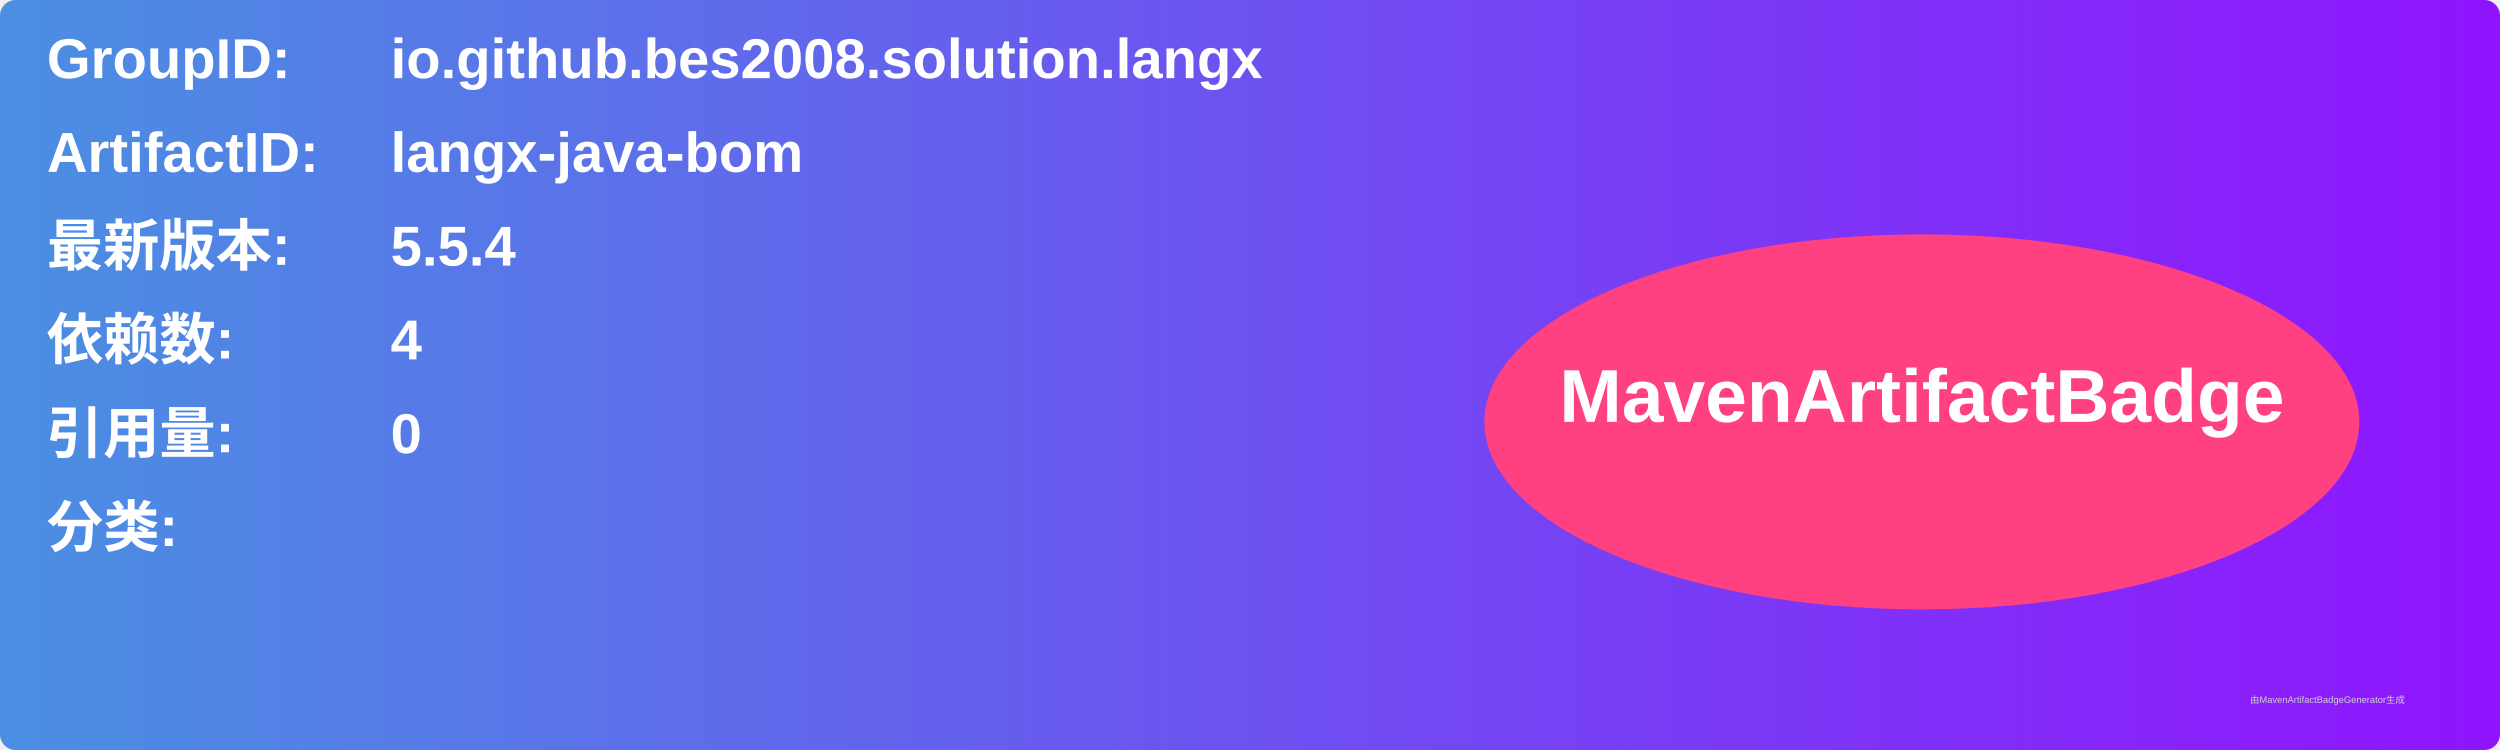
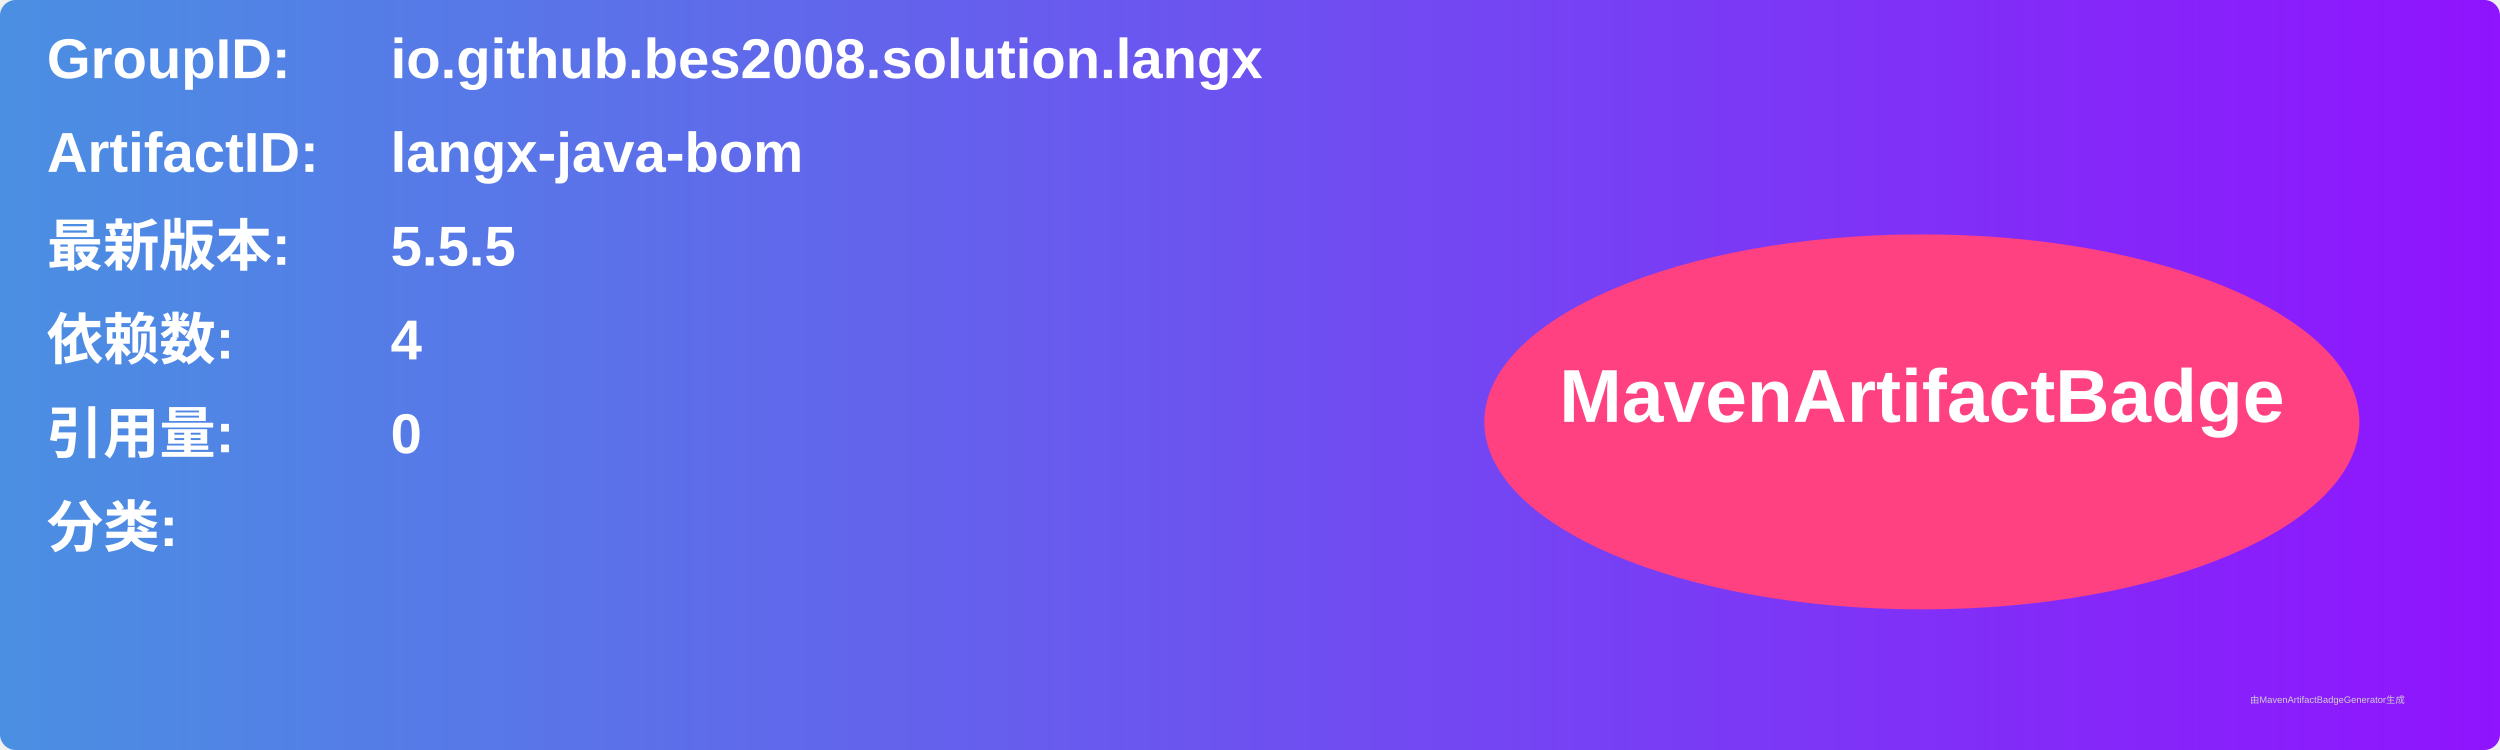
<svg xmlns="http://www.w3.org/2000/svg" width="800" height="240" viewBox="0 0 800 240">
  <linearGradient id="grad" x1="0%" y1="0%" x2="100%" y2="0%">
    <stop offset="0%" stop-color="#4a90e2" />
    <stop offset="100%" stop-color="#9013fe" />
  </linearGradient>
  <rect width="100%" height="100%" rx="5" ry="5" fill="url(#grad)" />
  <g transform="translate(15, 15)">
    <text x="0" y="10" font-family="Arial" font-size="18" fill="white" font-weight="bold" width="260">GroupID:</text>
    <text x="110" y="10" font-family="Arial" font-size="18" fill="white" font-weight="bold" width="460">io.github.bes2008.solution.langx</text>
    <text x="0" y="40" font-family="Arial" font-size="18" fill="white" font-weight="bold" width="260">ArtifactID:</text>
    <text x="110" y="40" font-family="Arial" font-size="18" fill="white" font-weight="bold" width="460">langx-java-bom</text>
    <text x="0" y="70" font-family="Arial" font-size="18" fill="white" font-weight="bold">最新版本:</text>
    <text x="110" y="70" font-family="Arial" font-size="18" fill="white" font-weight="bold">
-       <tspan font-weight="bold">5.5.4</tspan>
+       <tspan font-weight="bold">5.5.5</tspan>
    </text>
    <text x="0" y="100" font-family="Arial" font-size="18" fill="white" font-weight="bold">依赖数: </text>
    <text x="110" y="100" font-family="Arial" font-size="18" fill="white">
      <tspan font-weight="bold">4</tspan>
    </text>
    <text x="0" y="130" font-family="Arial" font-size="18" fill="white" font-weight="bold">引用量: </text>
    <text x="110" y="130" font-family="Arial" font-size="18" fill="white">
      <tspan font-weight="bold">0</tspan>
    </text>
    <text x="0" y="160" font-family="Arial" font-size="18" fill="white" font-weight="bold">分类:</text>
    <text x="10" y="190" font-family="Arial" font-size="10" fill="white">
      <tspan font-weight="bold" />
    </text>
    <ellipse cx="600" cy="120" rx="140" ry="60" fill="#ff4081" />
    <text x="600" y="120" text-anchor="middle" font-family="Arial" font-size="24" fill="white" font-weight="bold">MavenArtifactBadge</text>
  </g>
  <text x="720" y="225" font-family="Arial" font-size="3" fill="#d0d0d0">由MavenArtifactBadgeGenerator生成</text>
</svg>
